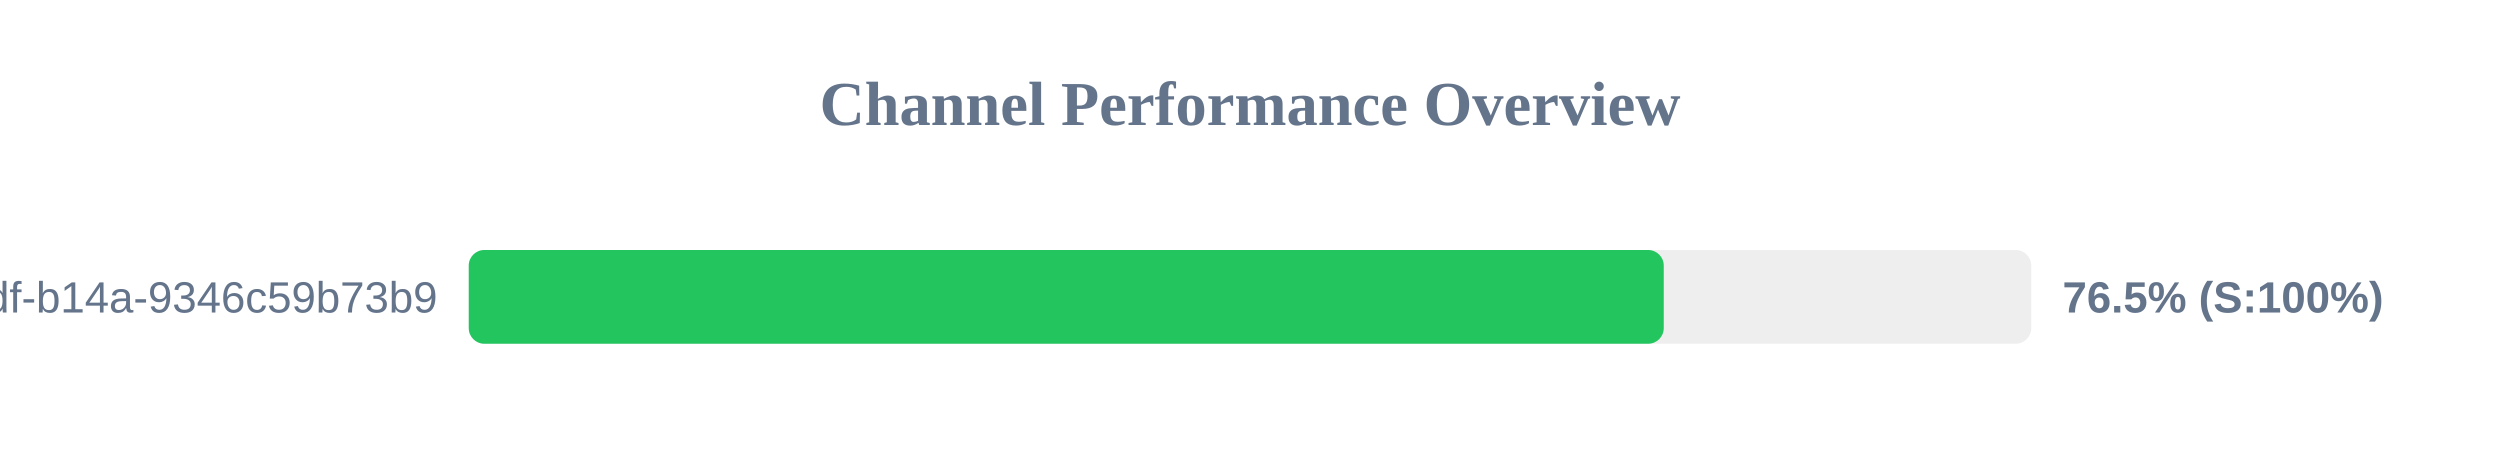
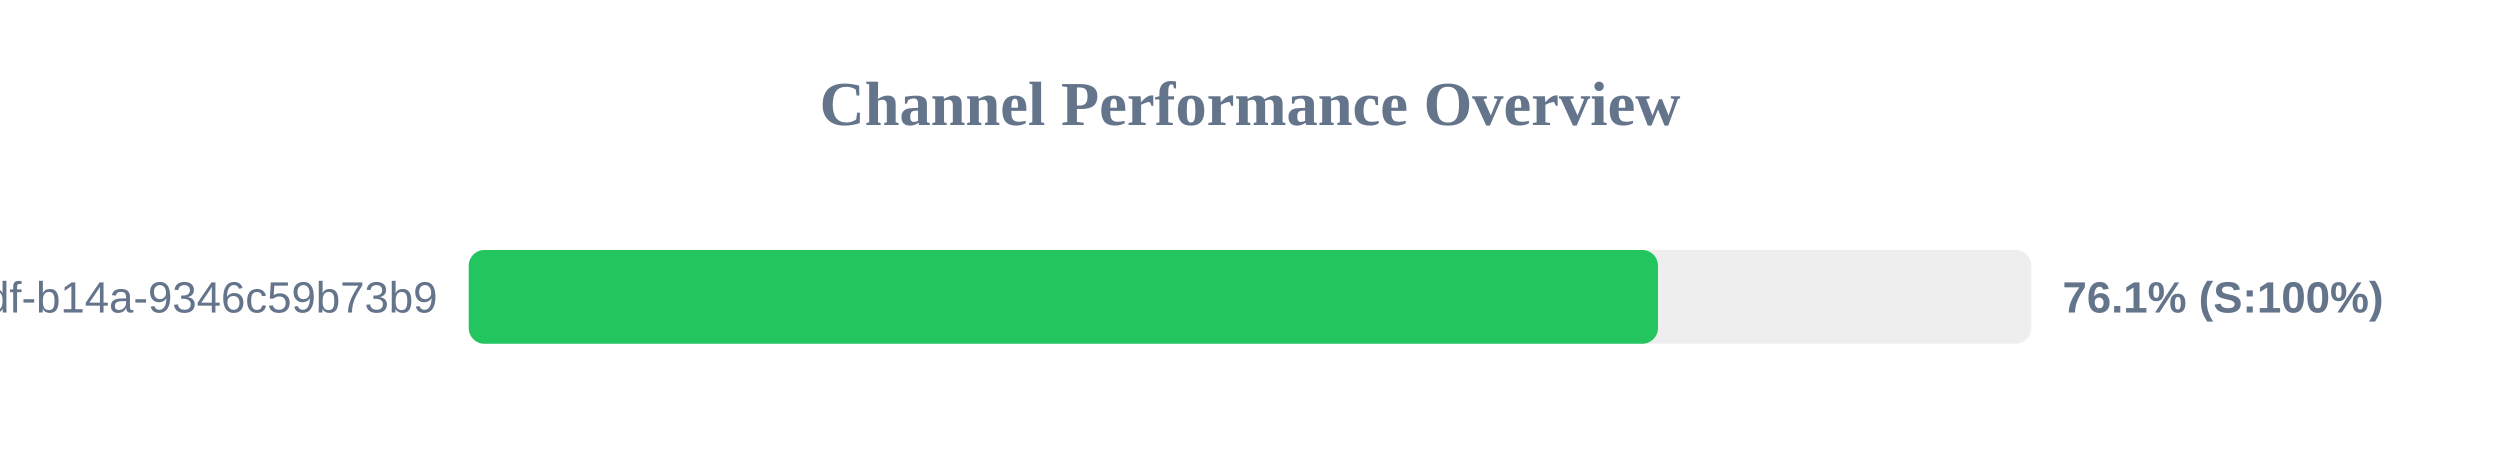
<svg xmlns="http://www.w3.org/2000/svg" width="800" height="150" version="1.1">
  <style>
        .row { font: 14px Arial; fill: #64748b; }
        .score { font: bold 14px Arial; fill: #64748b; }
    </style>
  <text x="400" y="40" text-anchor="middle" font-size="20px" font-weight="bold" fill="#64748b">Channel Performance Overview</text>
  <rect x="150" y="80" width="500" height="30" fill="#eee" rx="5" />
-   <rect x="150" y="80" width="382.4" height="30" fill="#22c55e" rx="5" />
+   <rect x="150" y="80" width="380.55" height="30" fill="#22c55e" rx="5" />
  <text x="140" y="100" text-anchor="end" class="row">?uuid=55ca7a9e-cf90-49df-b14a-9346c59b73b9</text>
-   <text x="660" y="100" text-anchor="start" class="score">76.5% (S:100%)</text>
+   <text x="660" y="100" text-anchor="start" class="score">76.1% (S:100%)</text>
</svg>
